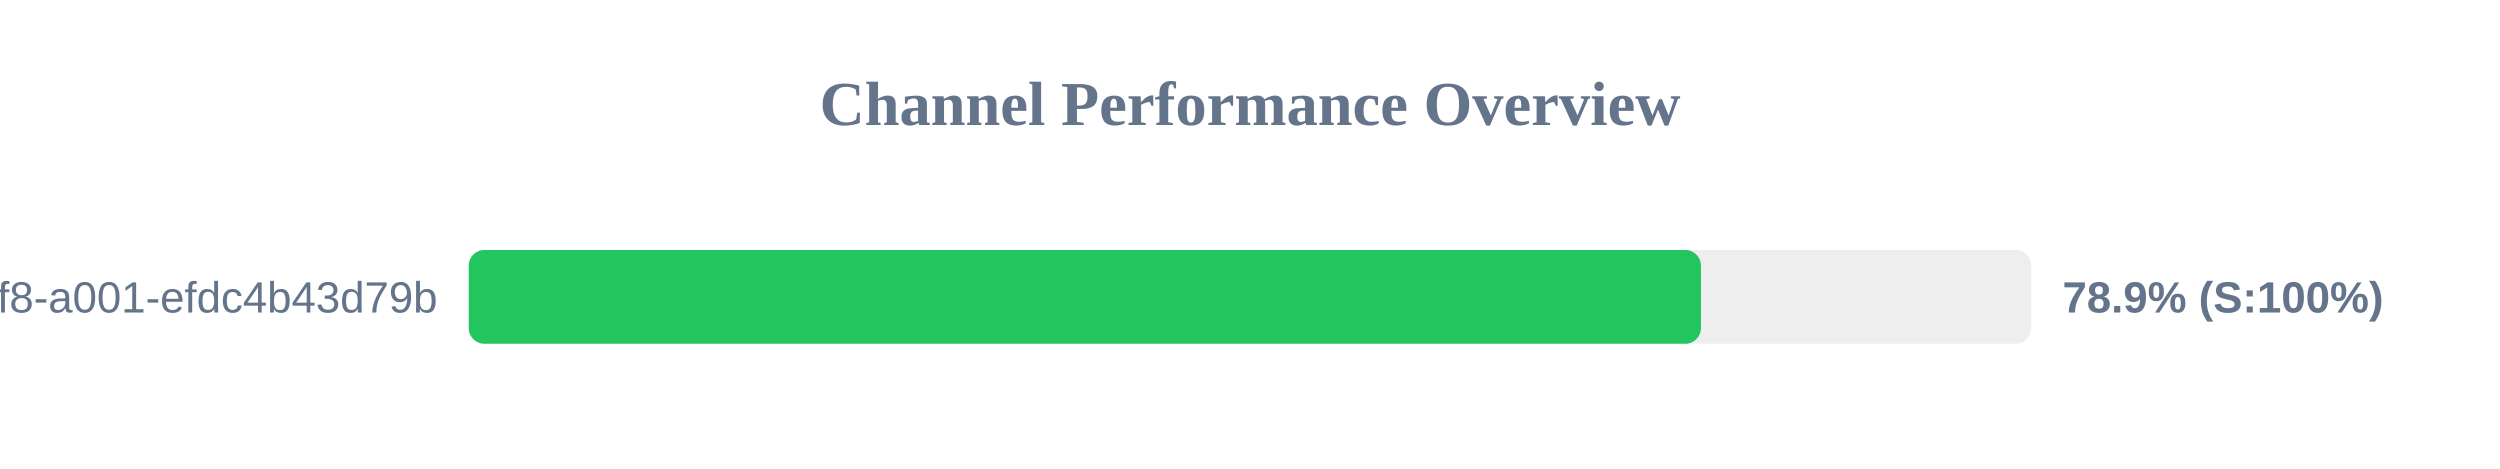
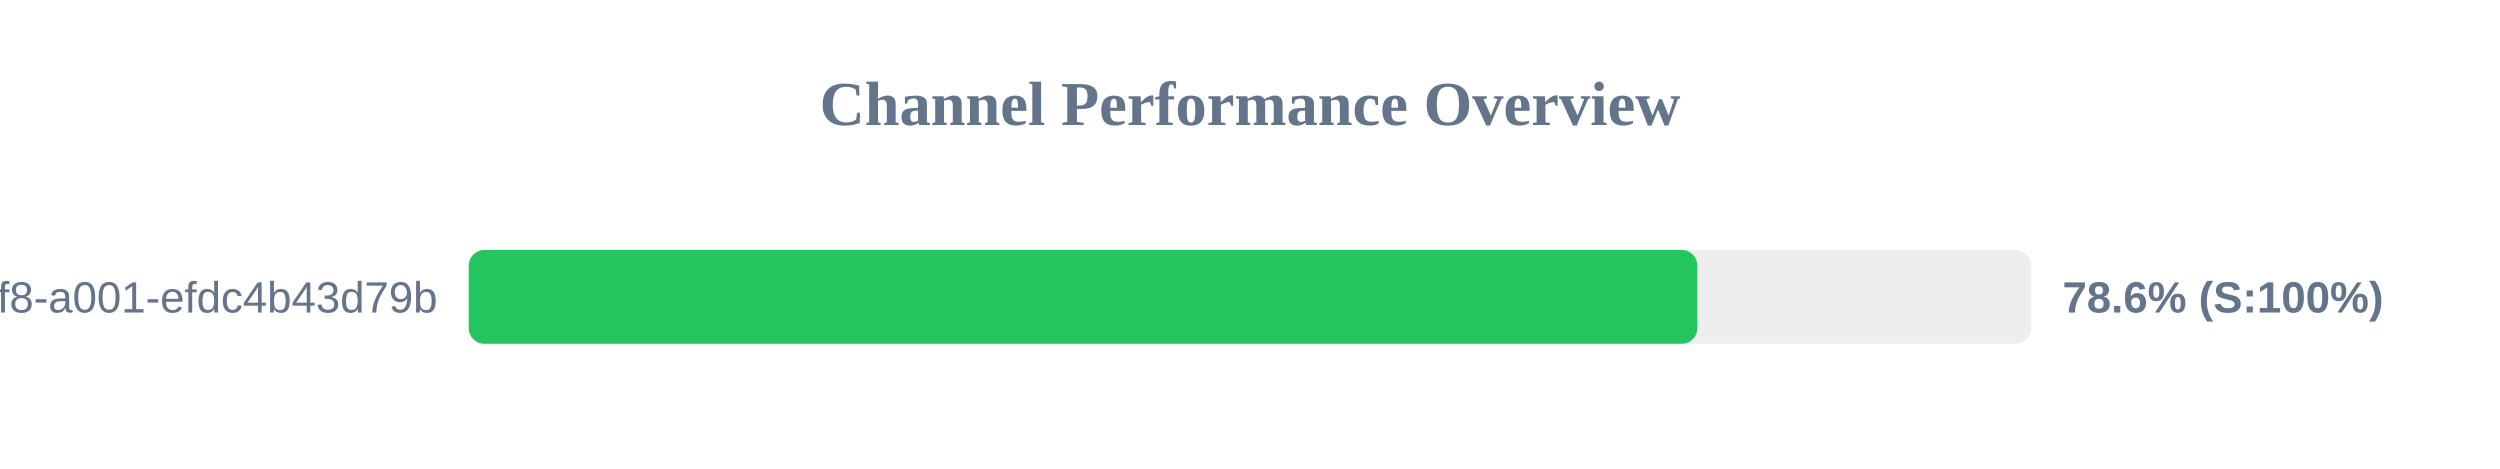
<svg xmlns="http://www.w3.org/2000/svg" width="800" height="150" version="1.1">
  <style>
        .row { font: 14px Arial; fill: #64748b; }
        .score { font: bold 14px Arial; fill: #64748b; }
    </style>
  <text x="400" y="40" text-anchor="middle" font-size="20px" font-weight="bold" fill="#64748b">Channel Performance Overview</text>
  <rect x="150" y="80" width="500" height="30" fill="#eee" rx="5" />
-   <rect x="150" y="80" width="394.3" height="30" fill="#22c55e" rx="5" />
+   <rect x="150" y="80" width="393.15" height="30" fill="#22c55e" rx="5" />
  <text x="140" y="100" text-anchor="end" class="row">?uuid=1fdb6b30-5371-4ff8-a001-efdc4b43d79b</text>
-   <text x="660" y="100" text-anchor="start" class="score">78.9% (S:100%)</text>
+   <text x="660" y="100" text-anchor="start" class="score">78.6% (S:100%)</text>
</svg>
